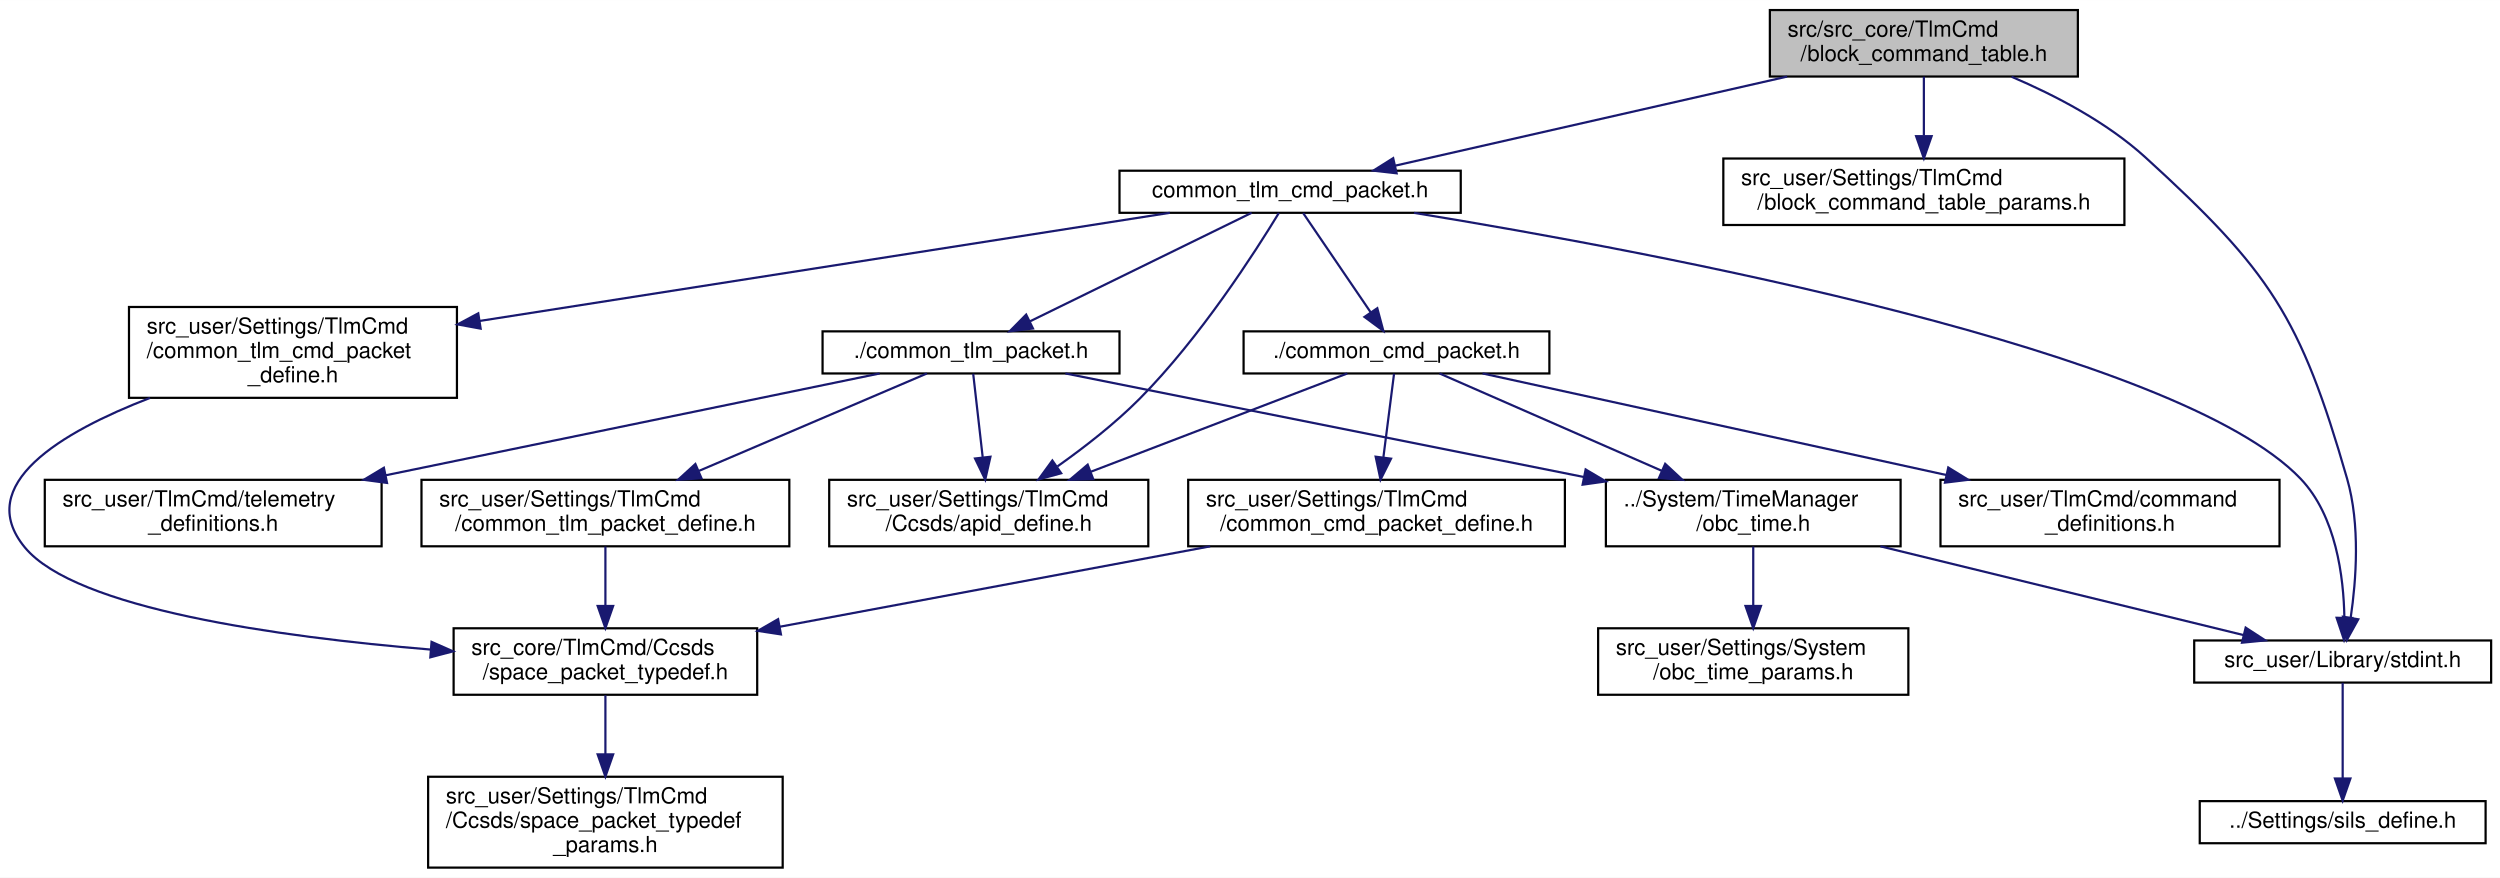
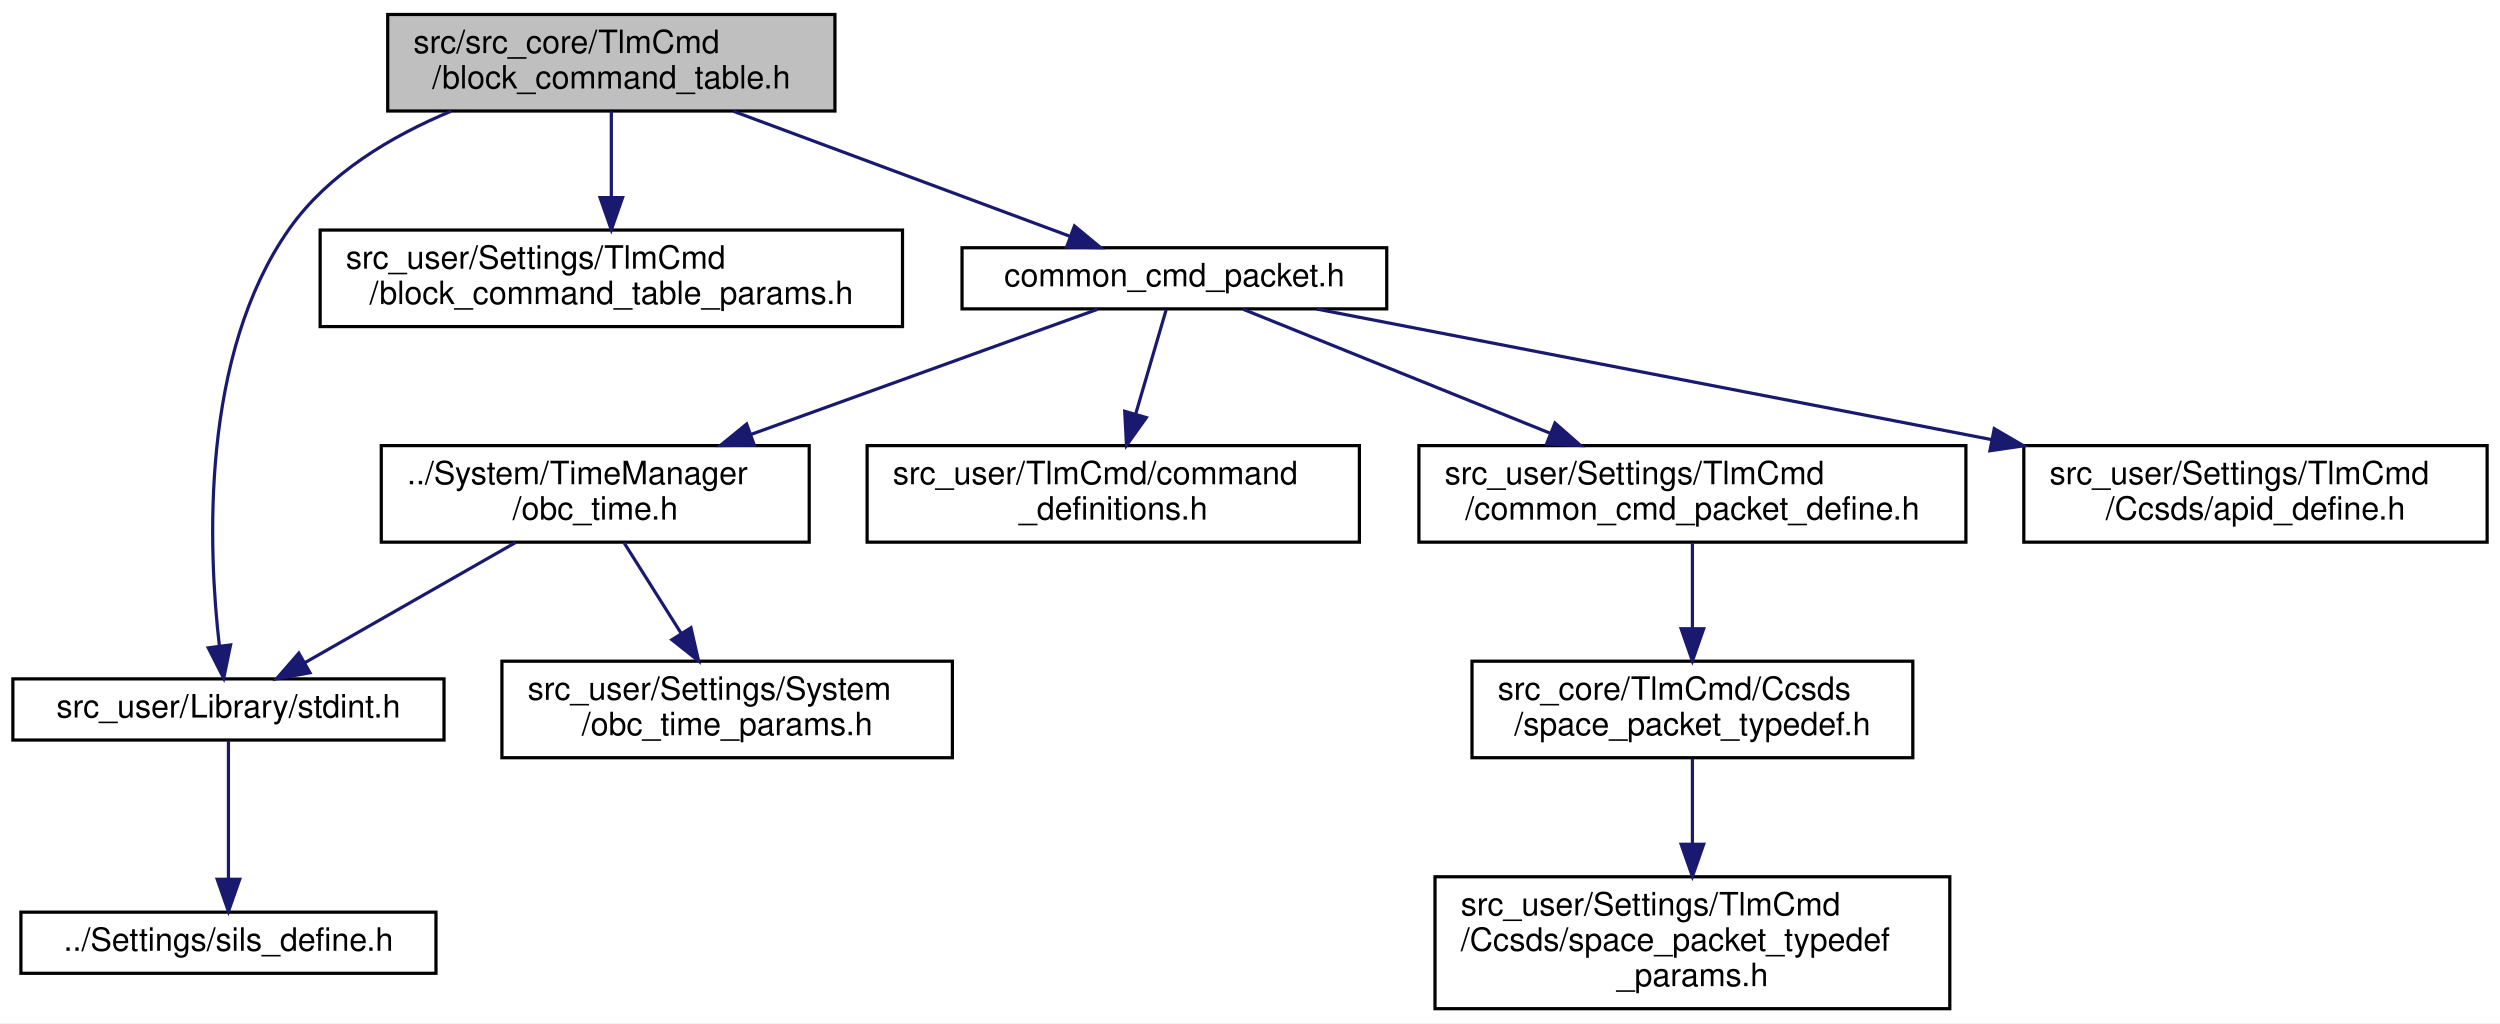
- <svg xmlns="http://www.w3.org/2000/svg" xmlns:xlink="http://www.w3.org/1999/xlink" width="1128pt" height="396pt" viewBox="0.00 0.00 1128.21 396.00">
-   <g id="graph0" class="graph" transform="scale(1 1) rotate(0) translate(4 392)">
-     <polygon fill="white" stroke="transparent" points="-4,4 -4,-392 1124.21,-392 1124.21,4 -4,4" />
+ <svg xmlns="http://www.w3.org/2000/svg" xmlns:xlink="http://www.w3.org/1999/xlink" width="777pt" height="318pt" viewBox="0.00 0.00 777.00 318.00">
+   <g id="graph0" class="graph" transform="scale(1 1) rotate(0) translate(4 314)">
+     <polygon fill="white" stroke="transparent" points="-4,4 -4,-314 773,-314 773,4 -4,4" />
    <g id="node1" class="node">
      <g id="a_node1">
        <a xlink:title="BCTの定義, BCT周りの関数">
-           <polygon fill="#bfbfbf" stroke="black" points="794.71,-357.5 794.71,-387.5 933.71,-387.5 933.71,-357.5 794.71,-357.5" />
-           <text text-anchor="start" x="802.71" y="-375.5" font-family="Helvetica,sans-Serif" font-size="10.00">src/src_core/TlmCmd</text>
-           <text text-anchor="middle" x="864.21" y="-364.5" font-family="Helvetica,sans-Serif" font-size="10.00">/block_command_table.h</text>
+           <polygon fill="#bfbfbf" stroke="black" points="116.5,-279.5 116.5,-309.5 255.5,-309.5 255.5,-279.5 116.5,-279.5" />
+           <text text-anchor="start" x="124.5" y="-297.5" font-family="Helvetica,sans-Serif" font-size="10.00">src/src_core/TlmCmd</text>
+           <text text-anchor="middle" x="186" y="-286.5" font-family="Helvetica,sans-Serif" font-size="10.00">/block_command_table.h</text>
        </a>
      </g>
    </g>
    <g id="node2" class="node">
      <g id="a_node2">
        <a xlink:href="stdint_8h.html" target="_top" xlink:title=" ">
-           <polygon fill="white" stroke="black" points="986.21,-84 986.21,-103 1120.21,-103 1120.21,-84 986.21,-84" />
-           <text text-anchor="middle" x="1053.21" y="-91" font-family="Helvetica,sans-Serif" font-size="10.00">src_user/Library/stdint.h</text>
+           <polygon fill="white" stroke="black" points="0,-84 0,-103 134,-103 134,-84 0,-84" />
+           <text text-anchor="middle" x="67" y="-91" font-family="Helvetica,sans-Serif" font-size="10.00">src_user/Library/stdint.h</text>
        </a>
      </g>
    </g>
    <g id="edge1" class="edge">
-       <path fill="none" stroke="midnightblue" d="M903.8,-357.4C923.53,-349 946.82,-336.85 964.21,-321 1020.45,-269.75 1034.17,-249.12 1055.21,-176 1061.19,-155.22 1059.33,-130.22 1056.85,-113.44" />
-       <polygon fill="midnightblue" stroke="midnightblue" points="1060.25,-112.56 1055.12,-103.28 1053.34,-113.73 1060.25,-112.56" />
+       <path fill="none" stroke="midnightblue" d="M136.27,-279.47C117.63,-271.71 98.07,-260.07 86,-243 58.2,-203.66 60.69,-143.46 64.19,-113.21" />
+       <polygon fill="midnightblue" stroke="midnightblue" points="67.67,-113.57 65.52,-103.19 60.73,-112.65 67.67,-113.57" />
    </g>
    <g id="node4" class="node">
      <g id="a_node4">
        <a xlink:href="block__command__table__params_8h.html" target="_top" xlink:title="BCTのCoreTlmパラメタのオーバーライド用ヘッダー">
-           <polygon fill="white" stroke="black" points="773.71,-290.5 773.71,-320.5 954.71,-320.5 954.71,-290.5 773.71,-290.5" />
-           <text text-anchor="start" x="781.71" y="-308.5" font-family="Helvetica,sans-Serif" font-size="10.00">src_user/Settings/TlmCmd</text>
-           <text text-anchor="middle" x="864.21" y="-297.5" font-family="Helvetica,sans-Serif" font-size="10.00">/block_command_table_params.h</text>
+           <polygon fill="white" stroke="black" points="95.5,-212.5 95.5,-242.5 276.5,-242.5 276.5,-212.5 95.5,-212.5" />
+           <text text-anchor="start" x="103.5" y="-230.5" font-family="Helvetica,sans-Serif" font-size="10.00">src_user/Settings/TlmCmd</text>
+           <text text-anchor="middle" x="186" y="-219.5" font-family="Helvetica,sans-Serif" font-size="10.00">/block_command_table_params.h</text>
        </a>
      </g>
    </g>
    <g id="edge3" class="edge">
-       <path fill="none" stroke="midnightblue" d="M864.21,-357.4C864.21,-349.64 864.21,-339.81 864.21,-330.86" />
-       <polygon fill="midnightblue" stroke="midnightblue" points="867.71,-330.58 864.21,-320.58 860.71,-330.58 867.71,-330.58" />
+       <path fill="none" stroke="midnightblue" d="M186,-279.4C186,-271.64 186,-261.81 186,-252.86" />
+       <polygon fill="midnightblue" stroke="midnightblue" points="189.5,-252.58 186,-242.58 182.5,-252.58 189.5,-252.58" />
    </g>
    <g id="node5" class="node">
      <g id="a_node5">
-         <a xlink:href="common__tlm__cmd__packet_8h.html" target="_top" xlink:title="CTCP 関連基本関数の宣言">
-           <polygon fill="white" stroke="black" points="501.21,-296 501.21,-315 655.21,-315 655.21,-296 501.21,-296" />
-           <text text-anchor="middle" x="578.21" y="-303" font-family="Helvetica,sans-Serif" font-size="10.00">common_tlm_cmd_packet.h</text>
+         <a xlink:href="common__cmd__packet_8h.html" target="_top" xlink:title="CCP 関連基本関数の宣言">
+           <polygon fill="white" stroke="black" points="295,-218 295,-237 427,-237 427,-218 295,-218" />
+           <text text-anchor="middle" x="361" y="-225" font-family="Helvetica,sans-Serif" font-size="10.00">common_cmd_packet.h</text>
        </a>
      </g>
    </g>
    <g id="edge4" class="edge">
-       <path fill="none" stroke="midnightblue" d="M802.51,-357.48C749.46,-345.42 674.07,-328.29 625.65,-317.28" />
-       <polygon fill="midnightblue" stroke="midnightblue" points="626.27,-313.83 615.74,-315.03 624.72,-320.66 626.27,-313.83" />
+       <path fill="none" stroke="midnightblue" d="M223.97,-279.4C255.22,-267.79 299.04,-251.51 328.64,-240.52" />
+       <polygon fill="midnightblue" stroke="midnightblue" points="329.94,-243.77 338.1,-237.01 327.5,-237.21 329.94,-243.77" />
    </g>
    <g id="node3" class="node">
      <g id="a_node3">
        <a xlink:href="sils__define_8h.html" target="_top" xlink:title="Switch the build settings between your real OBC and SILS">
-           <polygon fill="white" stroke="black" points="988.71,-11.5 988.71,-30.5 1117.71,-30.5 1117.71,-11.5 988.71,-11.5" />
-           <text text-anchor="middle" x="1053.21" y="-18.5" font-family="Helvetica,sans-Serif" font-size="10.00">../Settings/sils_define.h</text>
+           <polygon fill="white" stroke="black" points="2.5,-11.5 2.5,-30.5 131.5,-30.5 131.5,-11.5 2.5,-11.5" />
+           <text text-anchor="middle" x="67" y="-18.5" font-family="Helvetica,sans-Serif" font-size="10.00">../Settings/sils_define.h</text>
        </a>
      </g>
    </g>
    <g id="edge2" class="edge">
-       <path fill="none" stroke="midnightblue" d="M1053.21,-83.86C1053.21,-73.18 1053.21,-54.72 1053.21,-40.73" />
-       <polygon fill="midnightblue" stroke="midnightblue" points="1056.71,-40.72 1053.21,-30.72 1049.71,-40.72 1056.71,-40.72" />
-     </g>
-     <g id="edge5" class="edge">
-       <path fill="none" stroke="midnightblue" d="M634.11,-295.97C743.24,-278.19 978.82,-233.98 1034.21,-176 1050.25,-159.21 1053.67,-131.62 1053.98,-113.26" />
-       <polygon fill="midnightblue" stroke="midnightblue" points="1057.47,-113.15 1053.85,-103.19 1050.48,-113.24 1057.47,-113.15" />
+       <path fill="none" stroke="midnightblue" d="M67,-83.86C67,-73.18 67,-54.72 67,-40.73" />
+       <polygon fill="midnightblue" stroke="midnightblue" points="70.5,-40.72 67,-30.72 63.5,-40.72 70.5,-40.72" />
    </g>
    <g id="node6" class="node">
      <g id="a_node6">
-         <a xlink:href="common__tlm__cmd__packet__define_8h.html" target="_top" xlink:title="CTCP 型の定義">
-           <polygon fill="white" stroke="black" points="54.21,-212.5 54.21,-253.5 202.21,-253.5 202.21,-212.5 54.21,-212.5" />
-           <text text-anchor="start" x="62.21" y="-241.5" font-family="Helvetica,sans-Serif" font-size="10.00">src_user/Settings/TlmCmd</text>
-           <text text-anchor="start" x="62.21" y="-230.5" font-family="Helvetica,sans-Serif" font-size="10.00">/common_tlm_cmd_packet</text>
-           <text text-anchor="middle" x="128.21" y="-219.5" font-family="Helvetica,sans-Serif" font-size="10.00">_define.h</text>
+         <a xlink:href="obc__time_8h.html" target="_top" xlink:title="OBCの時刻情報の定義と演算">
+           <polygon fill="white" stroke="black" points="114.5,-145.5 114.5,-175.5 247.5,-175.5 247.5,-145.5 114.5,-145.5" />
+           <text text-anchor="start" x="122.5" y="-163.5" font-family="Helvetica,sans-Serif" font-size="10.00">../System/TimeManager</text>
+           <text text-anchor="middle" x="181" y="-152.5" font-family="Helvetica,sans-Serif" font-size="10.00">/obc_time.h</text>
        </a>
      </g>
    </g>
-     <g id="edge6" class="edge">
-       <path fill="none" stroke="midnightblue" d="M523.93,-296C446.54,-283.87 303.76,-261.5 212.53,-247.21" />
-       <polygon fill="midnightblue" stroke="midnightblue" points="212.91,-243.73 202.49,-245.64 211.83,-250.64 212.91,-243.73" />
+     <g id="edge5" class="edge">
+       <path fill="none" stroke="midnightblue" d="M337.1,-217.87C309.74,-207.99 264.21,-191.55 229.37,-178.97" />
+       <polygon fill="midnightblue" stroke="midnightblue" points="230.44,-175.63 219.85,-175.53 228.06,-182.22 230.44,-175.63" />
+     </g>
+     <g id="node8" class="node">
+       <g id="a_node8">
+         <a xlink:href="command__definitions_8h.html" target="_top" xlink:title="コマンド定義">
+           <polygon fill="white" stroke="black" points="265.5,-145.5 265.5,-175.5 418.5,-175.5 418.5,-145.5 265.5,-145.5" />
+           <text text-anchor="start" x="273.5" y="-163.5" font-family="Helvetica,sans-Serif" font-size="10.00">src_user/TlmCmd/command</text>
+           <text text-anchor="middle" x="342" y="-152.5" font-family="Helvetica,sans-Serif" font-size="10.00">_definitions.h</text>
+         </a>
+       </g>
+     </g>
+     <g id="edge8" class="edge">
+       <path fill="none" stroke="midnightblue" d="M358.44,-217.73C356.02,-209.46 352.28,-196.66 348.98,-185.37" />
+       <polygon fill="midnightblue" stroke="midnightblue" points="352.28,-184.21 346.12,-175.59 345.56,-186.17 352.28,-184.21" />
    </g>
    <g id="node9" class="node">
      <g id="a_node9">
-         <a xlink:href="common__tlm__packet_8h.html" target="_top" xlink:title="CTP 関連基本関数の宣言">
-           <polygon fill="white" stroke="black" points="367.21,-223.5 367.21,-242.5 501.21,-242.5 501.21,-223.5 367.21,-223.5" />
-           <text text-anchor="middle" x="434.21" y="-230.5" font-family="Helvetica,sans-Serif" font-size="10.00">./common_tlm_packet.h</text>
+         <a xlink:href="common__cmd__packet__define_8h.html" target="_top" xlink:title="CCP 型の定義">
+           <polygon fill="white" stroke="black" points="437,-145.5 437,-175.5 607,-175.5 607,-145.5 437,-145.5" />
+           <text text-anchor="start" x="445" y="-163.5" font-family="Helvetica,sans-Serif" font-size="10.00">src_user/Settings/TlmCmd</text>
+           <text text-anchor="middle" x="522" y="-152.5" font-family="Helvetica,sans-Serif" font-size="10.00">/common_cmd_packet_define.h</text>
        </a>
      </g>
    </g>
    <g id="edge9" class="edge">
-       <path fill="none" stroke="midnightblue" d="M560.84,-296C535.98,-283.82 490.02,-261.32 460.84,-247.04" />
-       <polygon fill="midnightblue" stroke="midnightblue" points="462.17,-243.79 451.65,-242.53 459.09,-250.07 462.17,-243.79" />
+       <path fill="none" stroke="midnightblue" d="M382.38,-217.87C406.64,-208.07 446.88,-191.83 477.94,-179.29" />
+       <polygon fill="midnightblue" stroke="midnightblue" points="479.29,-182.52 487.25,-175.53 476.67,-176.03 479.29,-182.52" />
    </g>
-     <g id="node14" class="node">
-       <g id="a_node14">
+     <g id="node12" class="node">
+       <g id="a_node12">
        <a xlink:href="apid__define_8h.html" target="_top" xlink:title="CCSDS の APID を定義する">
-           <polygon fill="white" stroke="black" points="370.21,-145.5 370.21,-175.5 514.21,-175.5 514.21,-145.5 370.21,-145.5" />
-           <text text-anchor="start" x="378.21" y="-163.5" font-family="Helvetica,sans-Serif" font-size="10.00">src_user/Settings/TlmCmd</text>
-           <text text-anchor="middle" x="442.21" y="-152.5" font-family="Helvetica,sans-Serif" font-size="10.00">/Ccsds/apid_define.h</text>
+           <polygon fill="white" stroke="black" points="625,-145.5 625,-175.5 769,-175.5 769,-145.5 625,-145.5" />
+           <text text-anchor="start" x="633" y="-163.5" font-family="Helvetica,sans-Serif" font-size="10.00">src_user/Settings/TlmCmd</text>
+           <text text-anchor="middle" x="697" y="-152.5" font-family="Helvetica,sans-Serif" font-size="10.00">/Ccsds/apid_define.h</text>
        </a>
      </g>
    </g>
-     <g id="edge23" class="edge">
-       <path fill="none" stroke="midnightblue" d="M573.14,-295.94C562.73,-278.8 537.63,-239.55 510.21,-212 499.11,-200.84 485.41,-190.19 473.22,-181.57" />
-       <polygon fill="midnightblue" stroke="midnightblue" points="474.89,-178.47 464.67,-175.67 470.91,-184.23 474.89,-178.47" />
+     <g id="edge12" class="edge">
+       <path fill="none" stroke="midnightblue" d="M405.27,-217.94C458.49,-207.64 548.89,-190.15 614.99,-177.37" />
+       <polygon fill="midnightblue" stroke="midnightblue" points="615.81,-180.77 624.96,-175.44 614.48,-173.9 615.81,-180.77" />
    </g>
-     <g id="node15" class="node">
-       <g id="a_node15">
-         <a xlink:href="common__cmd__packet_8h.html" target="_top" xlink:title="CCP 関連基本関数の宣言">
-           <polygon fill="white" stroke="black" points="557.21,-223.5 557.21,-242.5 695.21,-242.5 695.21,-223.5 557.21,-223.5" />
-           <text text-anchor="middle" x="626.21" y="-230.5" font-family="Helvetica,sans-Serif" font-size="10.00">./common_cmd_packet.h</text>
-         </a>
-       </g>
-     </g>
-     <g id="edge17" class="edge">
-       <path fill="none" stroke="midnightblue" d="M584.1,-295.86C591.66,-284.76 604.94,-265.24 614.57,-251.09" />
-       <polygon fill="midnightblue" stroke="midnightblue" points="617.55,-252.95 620.28,-242.72 611.76,-249.01 617.55,-252.95" />
+     <g id="edge6" class="edge">
+       <path fill="none" stroke="midnightblue" d="M156.26,-145.4C136.79,-134.29 109.83,-118.92 90.65,-107.98" />
+       <polygon fill="midnightblue" stroke="midnightblue" points="92.34,-104.92 81.92,-103.01 88.87,-111 92.34,-104.92" />
    </g>
    <g id="node7" class="node">
      <g id="a_node7">
-         <a xlink:href="space__packet__typedef_8h.html" target="_top" xlink:title="SpacePacket 類 と CommonTlmCmdPacket 類が相互参照するのを回避するためのヘッダ">
-           <polygon fill="white" stroke="black" points="200.71,-78.5 200.71,-108.5 337.71,-108.5 337.71,-78.5 200.71,-78.5" />
-           <text text-anchor="start" x="208.71" y="-96.5" font-family="Helvetica,sans-Serif" font-size="10.00">src_core/TlmCmd/Ccsds</text>
-           <text text-anchor="middle" x="269.21" y="-85.5" font-family="Helvetica,sans-Serif" font-size="10.00">/space_packet_typedef.h</text>
+         <a xlink:href="obc__time__params_8h.html" target="_top" xlink:title="OBCTのCoreパラメタのオーバーライド用ヘッダー">
+           <polygon fill="white" stroke="black" points="152,-78.5 152,-108.5 292,-108.5 292,-78.5 152,-78.5" />
+           <text text-anchor="start" x="160" y="-96.5" font-family="Helvetica,sans-Serif" font-size="10.00">src_user/Settings/System</text>
+           <text text-anchor="middle" x="222" y="-85.5" font-family="Helvetica,sans-Serif" font-size="10.00">/obc_time_params.h</text>
        </a>
      </g>
    </g>
    <g id="edge7" class="edge">
-       <path fill="none" stroke="midnightblue" d="M63.68,-212.46C23.61,-197 -16.18,-173.33 7.21,-145 30.11,-117.27 121.63,-104.6 190.09,-98.92" />
-       <polygon fill="midnightblue" stroke="midnightblue" points="190.75,-102.38 200.44,-98.1 190.2,-95.4 190.75,-102.38" />
-     </g>
-     <g id="node8" class="node">
-       <g id="a_node8">
-         <a xlink:href="space__packet__typedef__params_8h.html" target="_top" xlink:title="SpacePacketの パケット型に関するユーザー設定">
-           <polygon fill="white" stroke="black" points="189.21,-0.5 189.21,-41.5 349.21,-41.5 349.21,-0.5 189.21,-0.5" />
-           <text text-anchor="start" x="197.21" y="-29.5" font-family="Helvetica,sans-Serif" font-size="10.00">src_user/Settings/TlmCmd</text>
-           <text text-anchor="start" x="197.21" y="-18.5" font-family="Helvetica,sans-Serif" font-size="10.00">/Ccsds/space_packet_typedef</text>
-           <text text-anchor="middle" x="269.21" y="-7.5" font-family="Helvetica,sans-Serif" font-size="10.00">_params.h</text>
-         </a>
-       </g>
-     </g>
-     <g id="edge8" class="edge">
-       <path fill="none" stroke="midnightblue" d="M269.21,-78.23C269.21,-70.57 269.21,-60.84 269.21,-51.63" />
-       <polygon fill="midnightblue" stroke="midnightblue" points="272.71,-51.59 269.21,-41.59 265.71,-51.59 272.71,-51.59" />
+       <path fill="none" stroke="midnightblue" d="M189.9,-145.4C195.11,-137.13 201.81,-126.51 207.74,-117.1" />
+       <polygon fill="midnightblue" stroke="midnightblue" points="210.75,-118.9 213.12,-108.58 204.83,-115.17 210.75,-118.9" />
    </g>
    <g id="node10" class="node">
      <g id="a_node10">
-         <a xlink:href="obc__time_8h.html" target="_top" xlink:title="OBCの時刻情報の定義と演算">
-           <polygon fill="white" stroke="black" points="720.71,-145.5 720.71,-175.5 853.71,-175.5 853.71,-145.5 720.71,-145.5" />
-           <text text-anchor="start" x="728.71" y="-163.5" font-family="Helvetica,sans-Serif" font-size="10.00">../System/TimeManager</text>
-           <text text-anchor="middle" x="787.21" y="-152.5" font-family="Helvetica,sans-Serif" font-size="10.00">/obc_time.h</text>
+         <a xlink:href="space__packet__typedef_8h.html" target="_top" xlink:title="SpacePacket 類 と CommonTlmCmdPacket 類が相互参照するのを回避するためのヘッダ">
+           <polygon fill="white" stroke="black" points="453.5,-78.5 453.5,-108.5 590.5,-108.5 590.5,-78.5 453.5,-78.5" />
+           <text text-anchor="start" x="461.5" y="-96.5" font-family="Helvetica,sans-Serif" font-size="10.00">src_core/TlmCmd/Ccsds</text>
+           <text text-anchor="middle" x="522" y="-85.5" font-family="Helvetica,sans-Serif" font-size="10.00">/space_packet_typedef.h</text>
        </a>
      </g>
    </g>
    <g id="edge10" class="edge">
-       <path fill="none" stroke="midnightblue" d="M476.79,-223.5C534.68,-211.94 639.17,-191.07 710.81,-176.76" />
-       <polygon fill="midnightblue" stroke="midnightblue" points="711.57,-180.18 720.69,-174.79 710.2,-173.31 711.57,-180.18" />
+       <path fill="none" stroke="midnightblue" d="M522,-145.4C522,-137.64 522,-127.81 522,-118.86" />
+       <polygon fill="midnightblue" stroke="midnightblue" points="525.5,-118.58 522,-108.58 518.5,-118.58 525.5,-118.58" />
    </g>
-     <g id="node12" class="node">
-       <g id="a_node12">
-         <a xlink:href="telemetry__definitions_8h.html" target="_top" xlink:title="テレメトリ定義">
-           <polygon fill="white" stroke="black" points="16.21,-145.5 16.21,-175.5 168.21,-175.5 168.21,-145.5 16.21,-145.5" />
-           <text text-anchor="start" x="24.21" y="-163.5" font-family="Helvetica,sans-Serif" font-size="10.00">src_user/TlmCmd/telemetry</text>
-           <text text-anchor="middle" x="92.21" y="-152.5" font-family="Helvetica,sans-Serif" font-size="10.00">_definitions.h</text>
+     <g id="node11" class="node">
+       <g id="a_node11">
+         <a xlink:href="space__packet__typedef__params_8h.html" target="_top" xlink:title="SpacePacketの パケット型に関するユーザー設定">
+           <polygon fill="white" stroke="black" points="442,-0.5 442,-41.5 602,-41.5 602,-0.5 442,-0.5" />
+           <text text-anchor="start" x="450" y="-29.5" font-family="Helvetica,sans-Serif" font-size="10.00">src_user/Settings/TlmCmd</text>
+           <text text-anchor="start" x="450" y="-18.5" font-family="Helvetica,sans-Serif" font-size="10.00">/Ccsds/space_packet_typedef</text>
+           <text text-anchor="middle" x="522" y="-7.5" font-family="Helvetica,sans-Serif" font-size="10.00">_params.h</text>
        </a>
      </g>
    </g>
-     <g id="edge13" class="edge">
-       <path fill="none" stroke="midnightblue" d="M392.96,-223.5C337.93,-212.15 239.4,-191.84 170.15,-177.57" />
-       <polygon fill="midnightblue" stroke="midnightblue" points="170.66,-174.1 160.16,-175.51 169.24,-180.95 170.66,-174.1" />
-     </g>
-     <g id="node13" class="node">
-       <g id="a_node13">
-         <a xlink:href="common__tlm__packet__define_8h.html" target="_top" xlink:title="CTP 型の定義">
-           <polygon fill="white" stroke="black" points="186.21,-145.5 186.21,-175.5 352.21,-175.5 352.21,-145.5 186.21,-145.5" />
-           <text text-anchor="start" x="194.21" y="-163.5" font-family="Helvetica,sans-Serif" font-size="10.00">src_user/Settings/TlmCmd</text>
-           <text text-anchor="middle" x="269.21" y="-152.5" font-family="Helvetica,sans-Serif" font-size="10.00">/common_tlm_packet_define.h</text>
-         </a>
-       </g>
-     </g>
-     <g id="edge14" class="edge">
-       <path fill="none" stroke="midnightblue" d="M414.31,-223.5C388.96,-212.66 344.47,-193.65 311.42,-179.53" />
-       <polygon fill="midnightblue" stroke="midnightblue" points="312.56,-176.22 301.99,-175.51 309.81,-182.65 312.56,-176.22" />
-     </g>
-     <g id="edge16" class="edge">
-       <path fill="none" stroke="midnightblue" d="M435.19,-223.36C436.25,-214.05 437.98,-198.83 439.46,-185.81" />
-       <polygon fill="midnightblue" stroke="midnightblue" points="442.97,-185.91 440.62,-175.58 436.01,-185.12 442.97,-185.91" />
-     </g>
    <g id="edge11" class="edge">
-       <path fill="none" stroke="midnightblue" d="M844.6,-145.48C893.73,-133.47 963.47,-116.43 1008.53,-105.42" />
-       <polygon fill="midnightblue" stroke="midnightblue" points="1009.43,-108.8 1018.31,-103.03 1007.77,-102 1009.43,-108.8" />
-     </g>
-     <g id="node11" class="node">
-       <g id="a_node11">
-         <a xlink:href="obc__time__params_8h.html" target="_top" xlink:title="OBCTのCoreパラメタのオーバーライド用ヘッダー">
-           <polygon fill="white" stroke="black" points="717.21,-78.5 717.21,-108.5 857.21,-108.5 857.21,-78.5 717.21,-78.5" />
-           <text text-anchor="start" x="725.21" y="-96.5" font-family="Helvetica,sans-Serif" font-size="10.00">src_user/Settings/System</text>
-           <text text-anchor="middle" x="787.21" y="-85.5" font-family="Helvetica,sans-Serif" font-size="10.00">/obc_time_params.h</text>
-         </a>
-       </g>
-     </g>
-     <g id="edge12" class="edge">
-       <path fill="none" stroke="midnightblue" d="M787.21,-145.4C787.21,-137.64 787.21,-127.81 787.21,-118.86" />
-       <polygon fill="midnightblue" stroke="midnightblue" points="790.71,-118.58 787.21,-108.58 783.71,-118.58 790.71,-118.58" />
-     </g>
-     <g id="edge15" class="edge">
-       <path fill="none" stroke="midnightblue" d="M269.21,-145.4C269.21,-137.64 269.21,-127.81 269.21,-118.86" />
-       <polygon fill="midnightblue" stroke="midnightblue" points="272.71,-118.58 269.21,-108.58 265.71,-118.58 272.71,-118.58" />
-     </g>
-     <g id="edge18" class="edge">
-       <path fill="none" stroke="midnightblue" d="M645.63,-223.5C670.37,-212.66 713.78,-193.65 746.03,-179.53" />
-       <polygon fill="midnightblue" stroke="midnightblue" points="747.47,-182.72 755.23,-175.51 744.66,-176.31 747.47,-182.72" />
-     </g>
-     <g id="edge22" class="edge">
-       <path fill="none" stroke="midnightblue" d="M604.02,-223.5C575.5,-212.57 525.28,-193.33 488.33,-179.17" />
-       <polygon fill="midnightblue" stroke="midnightblue" points="489.36,-175.82 478.77,-175.51 486.85,-182.35 489.36,-175.82" />
-     </g>
-     <g id="node16" class="node">
-       <g id="a_node16">
-         <a xlink:href="command__definitions_8h.html" target="_top" xlink:title="コマンド定義">
-           <polygon fill="white" stroke="black" points="871.71,-145.5 871.71,-175.5 1024.71,-175.5 1024.71,-145.5 871.71,-145.5" />
-           <text text-anchor="start" x="879.71" y="-163.5" font-family="Helvetica,sans-Serif" font-size="10.00">src_user/TlmCmd/command</text>
-           <text text-anchor="middle" x="948.21" y="-152.5" font-family="Helvetica,sans-Serif" font-size="10.00">_definitions.h</text>
-         </a>
-       </g>
-     </g>
-     <g id="edge19" class="edge">
-       <path fill="none" stroke="midnightblue" d="M665.05,-223.5C716.76,-212.17 809.25,-191.92 874.43,-177.65" />
-       <polygon fill="midnightblue" stroke="midnightblue" points="875.22,-181.06 884.24,-175.51 873.73,-174.23 875.22,-181.06" />
-     </g>
-     <g id="node17" class="node">
-       <g id="a_node17">
-         <a xlink:href="common__cmd__packet__define_8h.html" target="_top" xlink:title="CCP 型の定義">
-           <polygon fill="white" stroke="black" points="532.21,-145.5 532.21,-175.5 702.21,-175.5 702.21,-145.5 532.21,-145.5" />
-           <text text-anchor="start" x="540.21" y="-163.5" font-family="Helvetica,sans-Serif" font-size="10.00">src_user/Settings/TlmCmd</text>
-           <text text-anchor="middle" x="617.21" y="-152.5" font-family="Helvetica,sans-Serif" font-size="10.00">/common_cmd_packet_define.h</text>
-         </a>
-       </g>
-     </g>
-     <g id="edge20" class="edge">
-       <path fill="none" stroke="midnightblue" d="M625.11,-223.36C623.92,-214.05 621.98,-198.83 620.32,-185.81" />
-       <polygon fill="midnightblue" stroke="midnightblue" points="623.75,-185.05 619.01,-175.58 616.81,-185.94 623.75,-185.05" />
-     </g>
-     <g id="edge21" class="edge">
-       <path fill="none" stroke="midnightblue" d="M542.13,-145.48C484.81,-134.77 406.03,-120.05 347.84,-109.19" />
-       <polygon fill="midnightblue" stroke="midnightblue" points="348.43,-105.74 337.96,-107.34 347.15,-112.62 348.43,-105.74" />
+       <path fill="none" stroke="midnightblue" d="M522,-78.23C522,-70.57 522,-60.84 522,-51.63" />
+       <polygon fill="midnightblue" stroke="midnightblue" points="525.5,-51.59 522,-41.59 518.5,-51.59 525.5,-51.59" />
    </g>
  </g>
</svg>
